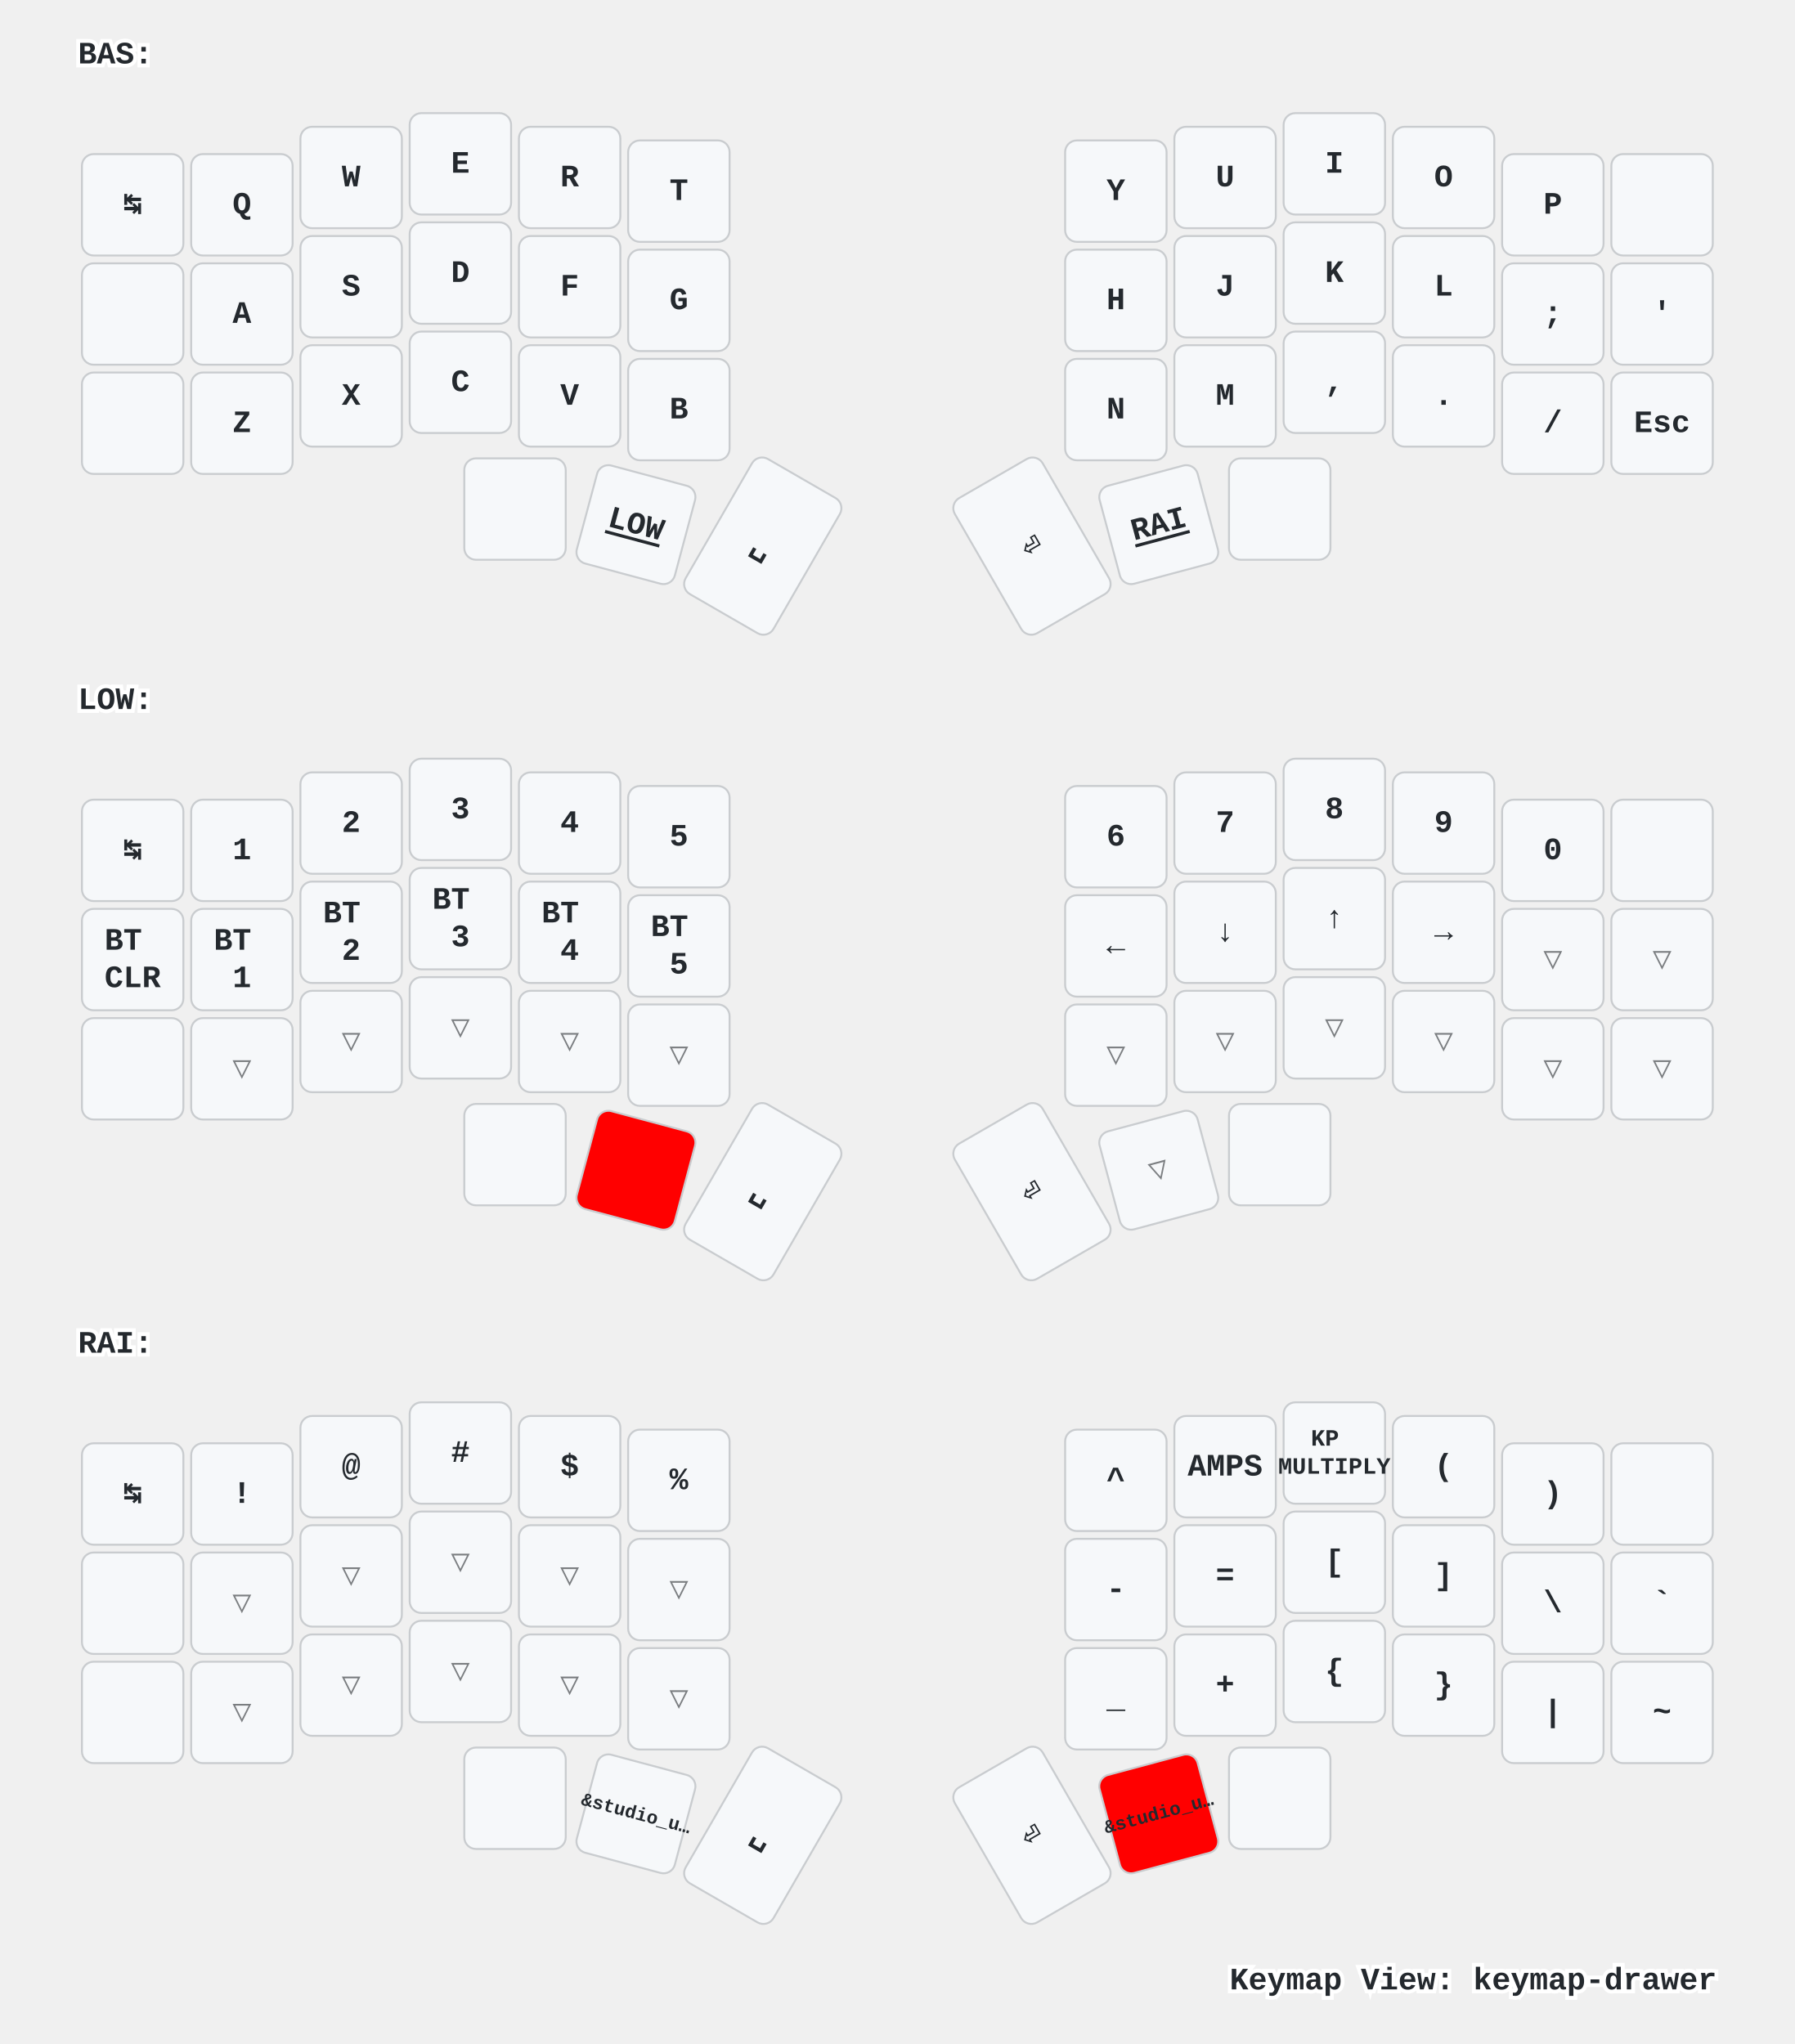
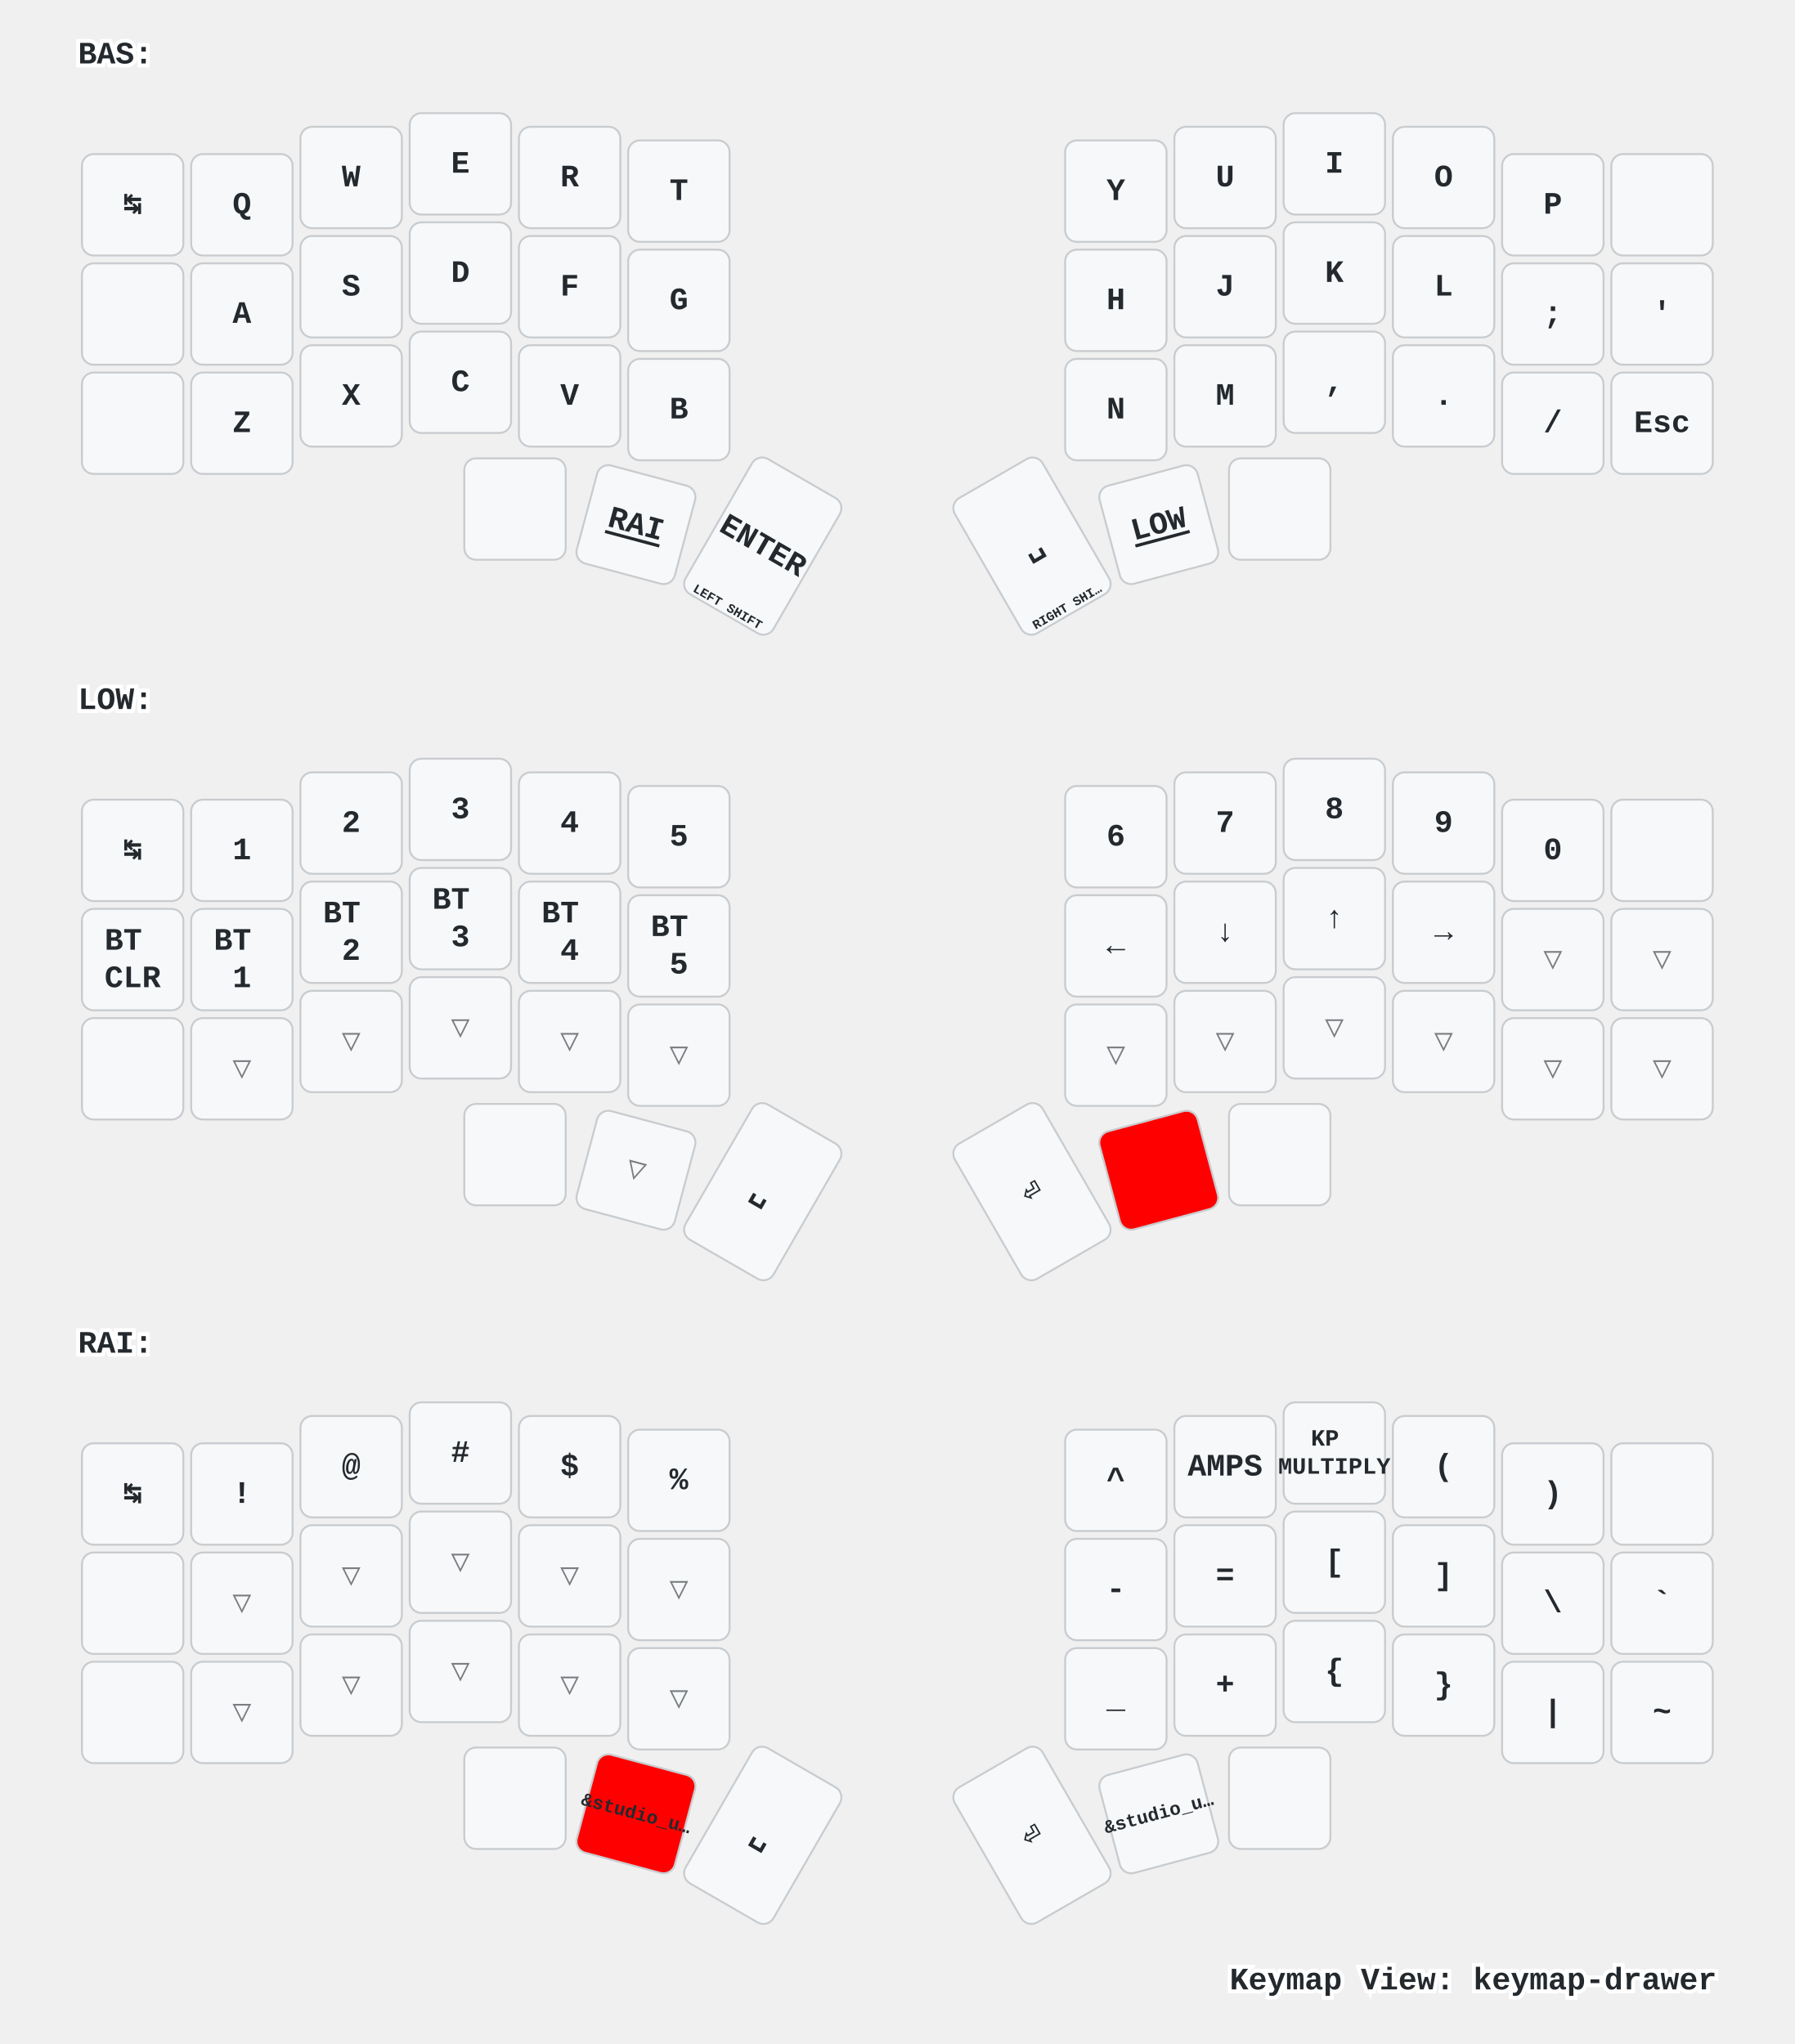
<svg xmlns="http://www.w3.org/2000/svg" xmlns:xlink="http://www.w3.org/1999/xlink" width="920" height="1048" viewBox="0 0 920 1048" class="keymap">
  <defs>/* start glyphs */
<svg id="mdi:apple-keyboard-command">
      <svg id="mdi-apple-keyboard-command" viewBox="0 0 24 24">
        <path d="M6,2A4,4 0 0,1 10,6V8H14V6A4,4 0 0,1 18,2A4,4 0 0,1 22,6A4,4 0 0,1 18,10H16V14H18A4,4 0 0,1 22,18A4,4 0 0,1 18,22A4,4 0 0,1 14,18V16H10V18A4,4 0 0,1 6,22A4,4 0 0,1 2,18A4,4 0 0,1 6,14H8V10H6A4,4 0 0,1 2,6A4,4 0 0,1 6,2M16,18A2,2 0 0,0 18,20A2,2 0 0,0 20,18A2,2 0 0,0 18,16H16V18M14,10H10V14H14V10M6,16A2,2 0 0,0 4,18A2,2 0 0,0 6,20A2,2 0 0,0 8,18V16H6M8,6A2,2 0 0,0 6,4A2,2 0 0,0 4,6A2,2 0 0,0 6,8H8V6M18,8A2,2 0 0,0 20,6A2,2 0 0,0 18,4A2,2 0 0,0 16,6V8H18Z" />
      </svg>
    </svg>
    <svg id="mdi:apple-keyboard-control">
      <svg id="mdi-apple-keyboard-control" viewBox="0 0 24 24">
        <path d="M19.78,11.78L18.36,13.19L12,6.83L5.64,13.19L4.22,11.78L12,4L19.78,11.78Z" />
      </svg>
    </svg>
    <svg id="mdi:apple-keyboard-option">
      <svg id="mdi-apple-keyboard-option" viewBox="0 0 24 24">
        <path d="M3,4H9.11L16.15,18H21V20H14.88L7.84,6H3V4M14,4H21V6H14V4Z" />
      </svg>
    </svg>
    <svg id="mdi:apple-keyboard-shift">
      <svg id="mdi-apple-keyboard-shift" viewBox="0 0 24 24">
        <path d="M15,18V12H17.17L12,6.83L6.83,12H9V18H15M12,4L22,14H17V20H7V14H2L12,4Z" />
      </svg>
    </svg>
    <svg id="mdi:backspace-outline">
      <svg id="mdi-backspace-outline" viewBox="0 0 24 24">
        <path d="M19,15.59L17.59,17L14,13.41L10.41,17L9,15.59L12.59,12L9,8.41L10.41,7L14,10.59L17.59,7L19,8.41L15.41,12L19,15.59M22,3A2,2 0 0,1 24,5V19A2,2 0 0,1 22,21H7C6.31,21 5.77,20.64 5.41,20.11L0,12L5.41,3.88C5.77,3.35 6.31,3 7,3H22M22,5H7L2.28,12L7,19H22V5Z" />
      </svg>
    </svg>
  </defs>/* end glyphs */
<style>/* inherit to force styles through use tags */
svg path {
    fill: inherit;
}

/* font and background color specifications */
svg.keymap {
    font-family: SFMono-Regular,Consolas,Liberation Mono,Menlo,monospace;
    font-size: 14px;
    font-kerning: normal;
    text-rendering: optimizeLegibility;
    fill: #24292e;
}

/* default key styling */
rect.key {
    fill: #f6f8fa;
}

rect.key, rect.combo {
    stroke: #c9cccf;
    stroke-width: 1;
}

/* default key side styling, only used is draw_key_sides is set */
rect.side {
    filter: brightness(90%);
}

/* color accent for combo boxes */
rect.combo, rect.combo-separate {
    fill: #cdf;
}

/* color accent for held keys */
rect.held, rect.combo.held {
    fill: #fdd;
}

/* color accent for ghost (optional) keys */
rect.ghost, rect.combo.ghost {
    stroke-dasharray: 4, 4;
    stroke-width: 2;
}

text {
    text-anchor: middle;
    dominant-baseline: middle;
}

/* styling for layer labels */
text.label {
    font-weight: bold;
    text-anchor: start;
    stroke: white;
    stroke-width: 4;
    paint-order: stroke;
}

/* styling for optional footer */
text.footer {
    text-anchor: end;
    dominant-baseline: auto;
    stroke: white;
    stroke-width: 4;
    paint-order: stroke;
}

/* styling for combo tap, and key non-tap label text */
text.combo, text.hold, text.shifted, text.left, text.right {
    font-size: 11px;
}

text.hold {
    text-anchor: middle;
    dominant-baseline: auto;
}

text.shifted {
    text-anchor: middle;
    dominant-baseline: hanging;
}

text.left {
    text-anchor: start;
}

text.right {
    text-anchor: end;
}

text.layer-activator {
    text-decoration: underline;
}

/* styling for hold/shifted label text in combo box */
text.combo.hold, text.combo.shifted, text.combo.left, text.combo.right {
    font-size: 8px;
}

/* lighter symbol for transparent keys */
text.trans {
    fill: #7b7e81;
}

/* styling for combo dendrons */
path.combo {
    stroke-width: 1;
    stroke: gray;
    fill: none;
}

/* Start Tabler Icons Cleanup */
/* cannot use height/width with glyphs */
.icon-tabler &gt; path {
    fill: inherit;
    stroke: inherit;
    stroke-width: 2;
}
/* hide tabler's default box */
.icon-tabler &gt; path[stroke="none"][fill="none"] {
    visibility: hidden;
}
/* End Tabler Icons Cleanup */

/* For default sytles, see https://github.com/caksoylar/keymap-drawer/blob/main/keymap_drawer/config.py#L85 */

svg.keymap {
  font-family: Ubuntu Mono, Inconsolata, Consolas, Liberation Mono, Menlo, monospace;
  font-size: 16px;
  font-weight: bold;
  text-rendering: optimizeLegibility;
}

/* Color accent for held keys
red = #f00
green = #0f0
blue = #00f
yellow = #ff0
cyan = #0ff
magenta = #f0f
white = #fff
black = #000
grey = #888
light grey = #ccc
#ffc
*/
rect.held, rect.combo.held {
    fill: #f00;
}

/* Technique borrowed and extended from https://github.com/englmaxi/zmk-config/blob/master/keymap-drawer/config.yaml */
.sym_sub_text.tap {
  translate: -5px 2px;
  font-size: 20px;
}
.sym_sub_text.shifted {
  translate: 10px 13px;
  font-size: 10px;
  opacity: 1.0;
}
.combo.sym_sub_text.tap {
  translate: -1px 1px;
}
.combo.sym_sub_text.shifted {
  translate: 7px 5px;
  font-size: 10px;
  opacity: 1.0;
}

/* Toggle */
.toggle.shifted {
  translate: -10px 12px;
}

.toggle.hold {
  translate: 13px -23px;
}

/* Variant for tap-dances */
.tap_dance.tap {
  translate: -7px 0px;
  font-size: 12px;
}
.tap_dance.shifted {
  translate: 7px 17px;
  font-size: 12px;
  opacity: 1.0;
}

/* Variant for symbol next to symbol */
.sym_by_sym.tap {
  translate: -6px 0px;
}
.sym_by_sym.shifted {
  translate: 10px 12px;
  opacity: 1.0;
}

.combo.sym_by_sym.tap {
  translate: -35px 0px;
}
.combo.sym_by_sym.shifted {
  translate: 35px 20px;
  opacity: 1.0;
}

.combo.sym_by_sym.hold {
  visibility: hidden;
}

/* hide hold box for combo sym_by_sym */
.combo.sym_by_sym.hold &gt; path[stroke="none"][fill="none"] {
  visibility: hidden;
}
</style>
  <g transform="translate(40, 0)" class="layer-BAS">
    <text x="0" y="28" class="label" id="BAS">BAS:</text>
    <g transform="translate(0, 56)">
      <g transform="translate(28, 49)" class="key keypos-0">
        <rect rx="6" ry="6" x="-26" y="-26" width="52" height="52" class="key" />
        <text x="0" y="0" class="key tap">↹</text>
      </g>
      <g transform="translate(84, 49)" class="key keypos-1">
        <rect rx="6" ry="6" x="-26" y="-26" width="52" height="52" class="key" />
        <text x="0" y="0" class="key tap">Q</text>
      </g>
      <g transform="translate(140, 35)" class="key keypos-2">
        <rect rx="6" ry="6" x="-26" y="-26" width="52" height="52" class="key" />
        <text x="0" y="0" class="key tap">W</text>
      </g>
      <g transform="translate(196, 28)" class="key keypos-3">
        <rect rx="6" ry="6" x="-26" y="-26" width="52" height="52" class="key" />
        <text x="0" y="0" class="key tap">E</text>
      </g>
      <g transform="translate(252, 35)" class="key keypos-4">
        <rect rx="6" ry="6" x="-26" y="-26" width="52" height="52" class="key" />
        <text x="0" y="0" class="key tap">R</text>
      </g>
      <g transform="translate(308, 42)" class="key keypos-5">
        <rect rx="6" ry="6" x="-26" y="-26" width="52" height="52" class="key" />
        <text x="0" y="0" class="key tap">T</text>
      </g>
      <g transform="translate(532, 42)" class="key keypos-6">
        <rect rx="6" ry="6" x="-26" y="-26" width="52" height="52" class="key" />
        <text x="0" y="0" class="key tap">Y</text>
      </g>
      <g transform="translate(588, 35)" class="key keypos-7">
        <rect rx="6" ry="6" x="-26" y="-26" width="52" height="52" class="key" />
        <text x="0" y="0" class="key tap">U</text>
      </g>
      <g transform="translate(644, 28)" class="key keypos-8">
        <rect rx="6" ry="6" x="-26" y="-26" width="52" height="52" class="key" />
        <text x="0" y="0" class="key tap">I</text>
      </g>
      <g transform="translate(700, 35)" class="key keypos-9">
        <rect rx="6" ry="6" x="-26" y="-26" width="52" height="52" class="key" />
        <text x="0" y="0" class="key tap">O</text>
      </g>
      <g transform="translate(756, 49)" class="key keypos-10">
        <rect rx="6" ry="6" x="-26" y="-26" width="52" height="52" class="key" />
        <text x="0" y="0" class="key tap">P</text>
      </g>
      <g transform="translate(812, 49)" class="key keypos-11">
        <rect rx="6" ry="6" x="-26" y="-26" width="52" height="52" class="key" />
        <use href="#mdi:backspace-outline" xlink:href="#mdi:backspace-outline" x="-9" y="-9" height="18" width="18.0" class="key tap glyph mdi:backspace-outline" />
      </g>
      <g transform="translate(28, 105)" class="key keypos-12">
        <rect rx="6" ry="6" x="-26" y="-26" width="52" height="52" class="key" />
        <use href="#mdi:apple-keyboard-control" xlink:href="#mdi:apple-keyboard-control" x="-9" y="-9" height="18" width="18.0" class="key tap glyph mdi:apple-keyboard-control" />
      </g>
      <g transform="translate(84, 105)" class="key keypos-13">
        <rect rx="6" ry="6" x="-26" y="-26" width="52" height="52" class="key" />
        <text x="0" y="0" class="key tap">A</text>
      </g>
      <g transform="translate(140, 91)" class="key keypos-14">
        <rect rx="6" ry="6" x="-26" y="-26" width="52" height="52" class="key" />
        <text x="0" y="0" class="key tap">S</text>
      </g>
      <g transform="translate(196, 84)" class="key keypos-15">
        <rect rx="6" ry="6" x="-26" y="-26" width="52" height="52" class="key" />
        <text x="0" y="0" class="key tap">D</text>
      </g>
      <g transform="translate(252, 91)" class="key keypos-16">
        <rect rx="6" ry="6" x="-26" y="-26" width="52" height="52" class="key" />
        <text x="0" y="0" class="key tap">F</text>
      </g>
      <g transform="translate(308, 98)" class="key keypos-17">
        <rect rx="6" ry="6" x="-26" y="-26" width="52" height="52" class="key" />
        <text x="0" y="0" class="key tap">G</text>
      </g>
      <g transform="translate(532, 98)" class="key keypos-18">
        <rect rx="6" ry="6" x="-26" y="-26" width="52" height="52" class="key" />
        <text x="0" y="0" class="key tap">H</text>
      </g>
      <g transform="translate(588, 91)" class="key keypos-19">
        <rect rx="6" ry="6" x="-26" y="-26" width="52" height="52" class="key" />
        <text x="0" y="0" class="key tap">J</text>
      </g>
      <g transform="translate(644, 84)" class="key keypos-20">
        <rect rx="6" ry="6" x="-26" y="-26" width="52" height="52" class="key" />
        <text x="0" y="0" class="key tap">K</text>
      </g>
      <g transform="translate(700, 91)" class="key keypos-21">
        <rect rx="6" ry="6" x="-26" y="-26" width="52" height="52" class="key" />
        <text x="0" y="0" class="key tap">L</text>
      </g>
      <g transform="translate(756, 105)" class="key keypos-22">
        <rect rx="6" ry="6" x="-26" y="-26" width="52" height="52" class="key" />
        <text x="0" y="0" class="key tap">;</text>
      </g>
      <g transform="translate(812, 105)" class="key keypos-23">
        <rect rx="6" ry="6" x="-26" y="-26" width="52" height="52" class="key" />
        <text x="0" y="0" class="key tap">'</text>
      </g>
      <g transform="translate(28, 161)" class="key keypos-24">
        <rect rx="6" ry="6" x="-26" y="-26" width="52" height="52" class="key" />
        <use href="#mdi:apple-keyboard-shift" xlink:href="#mdi:apple-keyboard-shift" x="-9" y="-9" height="18" width="18.0" class="key tap glyph mdi:apple-keyboard-shift" />
      </g>
      <g transform="translate(84, 161)" class="key keypos-25">
        <rect rx="6" ry="6" x="-26" y="-26" width="52" height="52" class="key" />
        <text x="0" y="0" class="key tap">Z</text>
      </g>
      <g transform="translate(140, 147)" class="key keypos-26">
        <rect rx="6" ry="6" x="-26" y="-26" width="52" height="52" class="key" />
        <text x="0" y="0" class="key tap">X</text>
      </g>
      <g transform="translate(196, 140)" class="key keypos-27">
        <rect rx="6" ry="6" x="-26" y="-26" width="52" height="52" class="key" />
        <text x="0" y="0" class="key tap">C</text>
      </g>
      <g transform="translate(252, 147)" class="key keypos-28">
        <rect rx="6" ry="6" x="-26" y="-26" width="52" height="52" class="key" />
        <text x="0" y="0" class="key tap">V</text>
      </g>
      <g transform="translate(308, 154)" class="key keypos-29">
        <rect rx="6" ry="6" x="-26" y="-26" width="52" height="52" class="key" />
        <text x="0" y="0" class="key tap">B</text>
      </g>
      <g transform="translate(532, 154)" class="key keypos-30">
        <rect rx="6" ry="6" x="-26" y="-26" width="52" height="52" class="key" />
        <text x="0" y="0" class="key tap">N</text>
      </g>
      <g transform="translate(588, 147)" class="key keypos-31">
        <rect rx="6" ry="6" x="-26" y="-26" width="52" height="52" class="key" />
        <text x="0" y="0" class="key tap">M</text>
      </g>
      <g transform="translate(644, 140)" class="key keypos-32">
        <rect rx="6" ry="6" x="-26" y="-26" width="52" height="52" class="key" />
        <text x="0" y="0" class="key tap">,</text>
      </g>
      <g transform="translate(700, 147)" class="key keypos-33">
        <rect rx="6" ry="6" x="-26" y="-26" width="52" height="52" class="key" />
        <text x="0" y="0" class="key tap">.</text>
      </g>
      <g transform="translate(756, 161)" class="key keypos-34">
        <rect rx="6" ry="6" x="-26" y="-26" width="52" height="52" class="key" />
        <text x="0" y="0" class="key tap">/</text>
      </g>
      <g transform="translate(812, 161)" class="key keypos-35">
        <rect rx="6" ry="6" x="-26" y="-26" width="52" height="52" class="key" />
        <text x="0" y="0" class="key tap">Esc</text>
      </g>
      <g transform="translate(224, 205)" class="key keypos-36">
        <rect rx="6" ry="6" x="-26" y="-26" width="52" height="52" class="key" />
        <use href="#mdi:apple-keyboard-option" xlink:href="#mdi:apple-keyboard-option" x="-9" y="-9" height="18" width="18.0" class="key tap glyph mdi:apple-keyboard-option" />
      </g>
      <g transform="translate(286, 213) rotate(15.0)" class="key keypos-37">
        <rect rx="6" ry="6" x="-26" y="-26" width="52" height="52" class="key" />
+         <a href="#RAI">
+           <text x="0" y="0" class="key tap layer-activator">RAI</text>
+         </a>
+       </g>
+       <g transform="translate(351, 224) rotate(30.0)" class="key keypos-38">
+         <rect rx="6" ry="6" x="-26" y="-40" width="52" height="80" class="key" />
+         <text x="0" y="0" class="key tap">ENTER</text>
+         <text x="0" y="38" class="key hold">
+           <tspan style="font-size: 60%">LEFT SHIFT</tspan>
+         </text>
+       </g>
+       <g transform="translate(489, 224) rotate(-30.0)" class="key keypos-39">
+         <rect rx="6" ry="6" x="-26" y="-40" width="52" height="80" class="key" />
+         <text x="0" y="0" class="key tap">␣</text>
+         <text x="0" y="38" class="key hold">
+           <tspan style="font-size: 60%">RIGHT SHI…</tspan>
+         </text>
+       </g>
+       <g transform="translate(554, 213) rotate(-15.0)" class="key keypos-40">
+         <rect rx="6" ry="6" x="-26" y="-26" width="52" height="52" class="key" />
        <a href="#LOW">
          <text x="0" y="0" class="key tap layer-activator">LOW</text>
-         </a>
-       </g>
-       <g transform="translate(351, 224) rotate(30.0)" class="key keypos-38">
-         <rect rx="6" ry="6" x="-26" y="-40" width="52" height="80" class="key" />
-         <text x="0" y="0" class="key tap">␣</text>
-       </g>
-       <g transform="translate(489, 224) rotate(-30.0)" class="key keypos-39">
-         <rect rx="6" ry="6" x="-26" y="-40" width="52" height="80" class="key" />
-         <text x="0" y="0" class="key tap">⏎</text>
-       </g>
-       <g transform="translate(554, 213) rotate(-15.0)" class="key keypos-40">
-         <rect rx="6" ry="6" x="-26" y="-26" width="52" height="52" class="key" />
-         <a href="#RAI">
-           <text x="0" y="0" class="key tap layer-activator">RAI</text>
        </a>
      </g>
      <g transform="translate(616, 205)" class="key keypos-41">
        <rect rx="6" ry="6" x="-26" y="-26" width="52" height="52" class="key" />
        <use href="#mdi:backspace-outline" xlink:href="#mdi:backspace-outline" x="-9" y="-9" height="18" width="18.0" class="key tap glyph mdi:backspace-outline" />
      </g>
    </g>
  </g>
  <g transform="translate(40, 331)" class="layer-LOW">
    <text x="0" y="28" class="label" id="LOW">LOW:</text>
    <g transform="translate(0, 56)">
      <g transform="translate(28, 49)" class="key keypos-0">
        <rect rx="6" ry="6" x="-26" y="-26" width="52" height="52" class="key" />
        <text x="0" y="0" class="key tap">↹</text>
      </g>
      <g transform="translate(84, 49)" class="key keypos-1">
        <rect rx="6" ry="6" x="-26" y="-26" width="52" height="52" class="key" />
        <text x="0" y="0" class="key tap">1</text>
      </g>
      <g transform="translate(140, 35)" class="key keypos-2">
        <rect rx="6" ry="6" x="-26" y="-26" width="52" height="52" class="key" />
        <text x="0" y="0" class="key tap">2</text>
      </g>
      <g transform="translate(196, 28)" class="key keypos-3">
        <rect rx="6" ry="6" x="-26" y="-26" width="52" height="52" class="key" />
        <text x="0" y="0" class="key tap">3</text>
      </g>
      <g transform="translate(252, 35)" class="key keypos-4">
        <rect rx="6" ry="6" x="-26" y="-26" width="52" height="52" class="key" />
        <text x="0" y="0" class="key tap">4</text>
      </g>
      <g transform="translate(308, 42)" class="key keypos-5">
        <rect rx="6" ry="6" x="-26" y="-26" width="52" height="52" class="key" />
        <text x="0" y="0" class="key tap">5</text>
      </g>
      <g transform="translate(532, 42)" class="key keypos-6">
        <rect rx="6" ry="6" x="-26" y="-26" width="52" height="52" class="key" />
        <text x="0" y="0" class="key tap">6</text>
      </g>
      <g transform="translate(588, 35)" class="key keypos-7">
        <rect rx="6" ry="6" x="-26" y="-26" width="52" height="52" class="key" />
        <text x="0" y="0" class="key tap">7</text>
      </g>
      <g transform="translate(644, 28)" class="key keypos-8">
        <rect rx="6" ry="6" x="-26" y="-26" width="52" height="52" class="key" />
        <text x="0" y="0" class="key tap">8</text>
      </g>
      <g transform="translate(700, 35)" class="key keypos-9">
        <rect rx="6" ry="6" x="-26" y="-26" width="52" height="52" class="key" />
        <text x="0" y="0" class="key tap">9</text>
      </g>
      <g transform="translate(756, 49)" class="key keypos-10">
        <rect rx="6" ry="6" x="-26" y="-26" width="52" height="52" class="key" />
        <text x="0" y="0" class="key tap">0</text>
      </g>
      <g transform="translate(812, 49)" class="key keypos-11">
        <rect rx="6" ry="6" x="-26" y="-26" width="52" height="52" class="key" />
        <use href="#mdi:backspace-outline" xlink:href="#mdi:backspace-outline" x="-9" y="-9" height="18" width="18.0" class="key tap glyph mdi:backspace-outline" />
      </g>
      <g transform="translate(28, 105)" class="key keypos-12">
        <rect rx="6" ry="6" x="-26" y="-26" width="52" height="52" class="key" />
        <text x="0" y="0" class="key tap">
          <tspan x="0" dy="-0.6em">BT</tspan>
          <tspan x="0" dy="1.2em">CLR</tspan>
        </text>
      </g>
      <g transform="translate(84, 105)" class="key keypos-13">
        <rect rx="6" ry="6" x="-26" y="-26" width="52" height="52" class="key" />
        <text x="0" y="0" class="key tap">
          <tspan x="0" dy="-0.6em">BT</tspan>
          <tspan x="0" dy="1.2em">1</tspan>
        </text>
      </g>
      <g transform="translate(140, 91)" class="key keypos-14">
        <rect rx="6" ry="6" x="-26" y="-26" width="52" height="52" class="key" />
        <text x="0" y="0" class="key tap">
          <tspan x="0" dy="-0.6em">BT</tspan>
          <tspan x="0" dy="1.2em">2</tspan>
        </text>
      </g>
      <g transform="translate(196, 84)" class="key keypos-15">
        <rect rx="6" ry="6" x="-26" y="-26" width="52" height="52" class="key" />
        <text x="0" y="0" class="key tap">
          <tspan x="0" dy="-0.6em">BT</tspan>
          <tspan x="0" dy="1.2em">3</tspan>
        </text>
      </g>
      <g transform="translate(252, 91)" class="key keypos-16">
        <rect rx="6" ry="6" x="-26" y="-26" width="52" height="52" class="key" />
        <text x="0" y="0" class="key tap">
          <tspan x="0" dy="-0.6em">BT</tspan>
          <tspan x="0" dy="1.2em">4</tspan>
        </text>
      </g>
      <g transform="translate(308, 98)" class="key keypos-17">
        <rect rx="6" ry="6" x="-26" y="-26" width="52" height="52" class="key" />
        <text x="0" y="0" class="key tap">
          <tspan x="0" dy="-0.6em">BT</tspan>
          <tspan x="0" dy="1.2em">5</tspan>
        </text>
      </g>
      <g transform="translate(532, 98)" class="key keypos-18">
        <rect rx="6" ry="6" x="-26" y="-26" width="52" height="52" class="key" />
        <text x="0" y="0" class="key tap">←</text>
      </g>
      <g transform="translate(588, 91)" class="key keypos-19">
        <rect rx="6" ry="6" x="-26" y="-26" width="52" height="52" class="key" />
        <text x="0" y="0" class="key tap">↓</text>
      </g>
      <g transform="translate(644, 84)" class="key keypos-20">
        <rect rx="6" ry="6" x="-26" y="-26" width="52" height="52" class="key" />
        <text x="0" y="0" class="key tap">↑</text>
      </g>
      <g transform="translate(700, 91)" class="key keypos-21">
        <rect rx="6" ry="6" x="-26" y="-26" width="52" height="52" class="key" />
        <text x="0" y="0" class="key tap">→</text>
      </g>
      <g transform="translate(756, 105)" class="key trans keypos-22">
        <rect rx="6" ry="6" x="-26" y="-26" width="52" height="52" class="key trans" />
        <text x="0" y="0" class="key trans tap">▽</text>
      </g>
      <g transform="translate(812, 105)" class="key trans keypos-23">
        <rect rx="6" ry="6" x="-26" y="-26" width="52" height="52" class="key trans" />
        <text x="0" y="0" class="key trans tap">▽</text>
      </g>
      <g transform="translate(28, 161)" class="key keypos-24">
        <rect rx="6" ry="6" x="-26" y="-26" width="52" height="52" class="key" />
        <use href="#mdi:apple-keyboard-shift" xlink:href="#mdi:apple-keyboard-shift" x="-9" y="-9" height="18" width="18.0" class="key tap glyph mdi:apple-keyboard-shift" />
      </g>
      <g transform="translate(84, 161)" class="key trans keypos-25">
        <rect rx="6" ry="6" x="-26" y="-26" width="52" height="52" class="key trans" />
        <text x="0" y="0" class="key trans tap">▽</text>
      </g>
      <g transform="translate(140, 147)" class="key trans keypos-26">
        <rect rx="6" ry="6" x="-26" y="-26" width="52" height="52" class="key trans" />
        <text x="0" y="0" class="key trans tap">▽</text>
      </g>
      <g transform="translate(196, 140)" class="key trans keypos-27">
        <rect rx="6" ry="6" x="-26" y="-26" width="52" height="52" class="key trans" />
        <text x="0" y="0" class="key trans tap">▽</text>
      </g>
      <g transform="translate(252, 147)" class="key trans keypos-28">
        <rect rx="6" ry="6" x="-26" y="-26" width="52" height="52" class="key trans" />
        <text x="0" y="0" class="key trans tap">▽</text>
      </g>
      <g transform="translate(308, 154)" class="key trans keypos-29">
        <rect rx="6" ry="6" x="-26" y="-26" width="52" height="52" class="key trans" />
        <text x="0" y="0" class="key trans tap">▽</text>
      </g>
      <g transform="translate(532, 154)" class="key trans keypos-30">
        <rect rx="6" ry="6" x="-26" y="-26" width="52" height="52" class="key trans" />
        <text x="0" y="0" class="key trans tap">▽</text>
      </g>
      <g transform="translate(588, 147)" class="key trans keypos-31">
        <rect rx="6" ry="6" x="-26" y="-26" width="52" height="52" class="key trans" />
        <text x="0" y="0" class="key trans tap">▽</text>
      </g>
      <g transform="translate(644, 140)" class="key trans keypos-32">
        <rect rx="6" ry="6" x="-26" y="-26" width="52" height="52" class="key trans" />
        <text x="0" y="0" class="key trans tap">▽</text>
      </g>
      <g transform="translate(700, 147)" class="key trans keypos-33">
        <rect rx="6" ry="6" x="-26" y="-26" width="52" height="52" class="key trans" />
        <text x="0" y="0" class="key trans tap">▽</text>
      </g>
      <g transform="translate(756, 161)" class="key trans keypos-34">
        <rect rx="6" ry="6" x="-26" y="-26" width="52" height="52" class="key trans" />
        <text x="0" y="0" class="key trans tap">▽</text>
      </g>
      <g transform="translate(812, 161)" class="key trans keypos-35">
        <rect rx="6" ry="6" x="-26" y="-26" width="52" height="52" class="key trans" />
        <text x="0" y="0" class="key trans tap">▽</text>
      </g>
      <g transform="translate(224, 205)" class="key keypos-36">
        <rect rx="6" ry="6" x="-26" y="-26" width="52" height="52" class="key" />
        <use href="#mdi:apple-keyboard-command" xlink:href="#mdi:apple-keyboard-command" x="-9" y="-9" height="18" width="18.0" class="key tap glyph mdi:apple-keyboard-command" />
      </g>
-       <g transform="translate(286, 213) rotate(15.0)" class="key held keypos-37">
-         <rect rx="6" ry="6" x="-26" y="-26" width="52" height="52" class="key held" />
+       <g transform="translate(286, 213) rotate(15.0)" class="key trans keypos-37">
+         <rect rx="6" ry="6" x="-26" y="-26" width="52" height="52" class="key trans" />
+         <text x="0" y="0" class="key trans tap">▽</text>
      </g>
      <g transform="translate(351, 224) rotate(30.0)" class="key keypos-38">
        <rect rx="6" ry="6" x="-26" y="-40" width="52" height="80" class="key" />
        <text x="0" y="0" class="key tap">␣</text>
      </g>
      <g transform="translate(489, 224) rotate(-30.0)" class="key keypos-39">
        <rect rx="6" ry="6" x="-26" y="-40" width="52" height="80" class="key" />
        <text x="0" y="0" class="key tap">⏎</text>
      </g>
-       <g transform="translate(554, 213) rotate(-15.0)" class="key trans keypos-40">
-         <rect rx="6" ry="6" x="-26" y="-26" width="52" height="52" class="key trans" />
-         <text x="0" y="0" class="key trans tap">▽</text>
+       <g transform="translate(554, 213) rotate(-15.0)" class="key held keypos-40">
+         <rect rx="6" ry="6" x="-26" y="-26" width="52" height="52" class="key held" />
      </g>
      <g transform="translate(616, 205)" class="key keypos-41">
        <rect rx="6" ry="6" x="-26" y="-26" width="52" height="52" class="key" />
        <use href="#mdi:apple-keyboard-option" xlink:href="#mdi:apple-keyboard-option" x="-9" y="-9" height="18" width="18.0" class="key tap glyph mdi:apple-keyboard-option" />
      </g>
    </g>
  </g>
  <g transform="translate(40, 661)" class="layer-RAI">
    <text x="0" y="28" class="label" id="RAI">RAI:</text>
    <g transform="translate(0, 56)">
      <g transform="translate(28, 49)" class="key keypos-0">
        <rect rx="6" ry="6" x="-26" y="-26" width="52" height="52" class="key" />
        <text x="0" y="0" class="key tap">↹</text>
      </g>
      <g transform="translate(84, 49)" class="key keypos-1">
        <rect rx="6" ry="6" x="-26" y="-26" width="52" height="52" class="key" />
        <text x="0" y="0" class="key tap">!</text>
      </g>
      <g transform="translate(140, 35)" class="key keypos-2">
        <rect rx="6" ry="6" x="-26" y="-26" width="52" height="52" class="key" />
        <text x="0" y="0" class="key tap">@</text>
      </g>
      <g transform="translate(196, 28)" class="key keypos-3">
        <rect rx="6" ry="6" x="-26" y="-26" width="52" height="52" class="key" />
        <text x="0" y="0" class="key tap">#</text>
      </g>
      <g transform="translate(252, 35)" class="key keypos-4">
        <rect rx="6" ry="6" x="-26" y="-26" width="52" height="52" class="key" />
        <text x="0" y="0" class="key tap">$</text>
      </g>
      <g transform="translate(308, 42)" class="key keypos-5">
        <rect rx="6" ry="6" x="-26" y="-26" width="52" height="52" class="key" />
        <text x="0" y="0" class="key tap">%</text>
      </g>
      <g transform="translate(532, 42)" class="key keypos-6">
        <rect rx="6" ry="6" x="-26" y="-26" width="52" height="52" class="key" />
        <text x="0" y="0" class="key tap">^</text>
      </g>
      <g transform="translate(588, 35)" class="key keypos-7">
        <rect rx="6" ry="6" x="-26" y="-26" width="52" height="52" class="key" />
        <text x="0" y="0" class="key tap">AMPS</text>
      </g>
      <g transform="translate(644, 28)" class="key keypos-8">
        <rect rx="6" ry="6" x="-26" y="-26" width="52" height="52" class="key" />
        <text x="0" y="0" class="key tap">
          <tspan x="0" dy="-0.6em" style="font-size: 75%">KP</tspan>
          <tspan x="0" dy="1.2em" style="font-size: 75%">MULTIPLY</tspan>
        </text>
      </g>
      <g transform="translate(700, 35)" class="key keypos-9">
        <rect rx="6" ry="6" x="-26" y="-26" width="52" height="52" class="key" />
        <text x="0" y="0" class="key tap">(</text>
      </g>
      <g transform="translate(756, 49)" class="key keypos-10">
        <rect rx="6" ry="6" x="-26" y="-26" width="52" height="52" class="key" />
        <text x="0" y="0" class="key tap">)</text>
      </g>
      <g transform="translate(812, 49)" class="key keypos-11">
        <rect rx="6" ry="6" x="-26" y="-26" width="52" height="52" class="key" />
        <use href="#mdi:backspace-outline" xlink:href="#mdi:backspace-outline" x="-9" y="-9" height="18" width="18.0" class="key tap glyph mdi:backspace-outline" />
      </g>
      <g transform="translate(28, 105)" class="key keypos-12">
        <rect rx="6" ry="6" x="-26" y="-26" width="52" height="52" class="key" />
        <use href="#mdi:apple-keyboard-control" xlink:href="#mdi:apple-keyboard-control" x="-9" y="-9" height="18" width="18.0" class="key tap glyph mdi:apple-keyboard-control" />
      </g>
      <g transform="translate(84, 105)" class="key trans keypos-13">
        <rect rx="6" ry="6" x="-26" y="-26" width="52" height="52" class="key trans" />
        <text x="0" y="0" class="key trans tap">▽</text>
      </g>
      <g transform="translate(140, 91)" class="key trans keypos-14">
        <rect rx="6" ry="6" x="-26" y="-26" width="52" height="52" class="key trans" />
        <text x="0" y="0" class="key trans tap">▽</text>
      </g>
      <g transform="translate(196, 84)" class="key trans keypos-15">
        <rect rx="6" ry="6" x="-26" y="-26" width="52" height="52" class="key trans" />
        <text x="0" y="0" class="key trans tap">▽</text>
      </g>
      <g transform="translate(252, 91)" class="key trans keypos-16">
        <rect rx="6" ry="6" x="-26" y="-26" width="52" height="52" class="key trans" />
        <text x="0" y="0" class="key trans tap">▽</text>
      </g>
      <g transform="translate(308, 98)" class="key trans keypos-17">
        <rect rx="6" ry="6" x="-26" y="-26" width="52" height="52" class="key trans" />
        <text x="0" y="0" class="key trans tap">▽</text>
      </g>
      <g transform="translate(532, 98)" class="key keypos-18">
        <rect rx="6" ry="6" x="-26" y="-26" width="52" height="52" class="key" />
        <text x="0" y="0" class="key tap">-</text>
      </g>
      <g transform="translate(588, 91)" class="key keypos-19">
        <rect rx="6" ry="6" x="-26" y="-26" width="52" height="52" class="key" />
        <text x="0" y="0" class="key tap">=</text>
      </g>
      <g transform="translate(644, 84)" class="key keypos-20">
        <rect rx="6" ry="6" x="-26" y="-26" width="52" height="52" class="key" />
        <text x="0" y="0" class="key tap">[</text>
      </g>
      <g transform="translate(700, 91)" class="key keypos-21">
        <rect rx="6" ry="6" x="-26" y="-26" width="52" height="52" class="key" />
        <text x="0" y="0" class="key tap">]</text>
      </g>
      <g transform="translate(756, 105)" class="key keypos-22">
        <rect rx="6" ry="6" x="-26" y="-26" width="52" height="52" class="key" />
        <text x="0" y="0" class="key tap">\</text>
      </g>
      <g transform="translate(812, 105)" class="key keypos-23">
        <rect rx="6" ry="6" x="-26" y="-26" width="52" height="52" class="key" />
        <text x="0" y="0" class="key tap">`</text>
      </g>
      <g transform="translate(28, 161)" class="key keypos-24">
        <rect rx="6" ry="6" x="-26" y="-26" width="52" height="52" class="key" />
        <use href="#mdi:apple-keyboard-shift" xlink:href="#mdi:apple-keyboard-shift" x="-9" y="-9" height="18" width="18.0" class="key tap glyph mdi:apple-keyboard-shift" />
      </g>
      <g transform="translate(84, 161)" class="key trans keypos-25">
        <rect rx="6" ry="6" x="-26" y="-26" width="52" height="52" class="key trans" />
        <text x="0" y="0" class="key trans tap">▽</text>
      </g>
      <g transform="translate(140, 147)" class="key trans keypos-26">
        <rect rx="6" ry="6" x="-26" y="-26" width="52" height="52" class="key trans" />
        <text x="0" y="0" class="key trans tap">▽</text>
      </g>
      <g transform="translate(196, 140)" class="key trans keypos-27">
        <rect rx="6" ry="6" x="-26" y="-26" width="52" height="52" class="key trans" />
        <text x="0" y="0" class="key trans tap">▽</text>
      </g>
      <g transform="translate(252, 147)" class="key trans keypos-28">
        <rect rx="6" ry="6" x="-26" y="-26" width="52" height="52" class="key trans" />
        <text x="0" y="0" class="key trans tap">▽</text>
      </g>
      <g transform="translate(308, 154)" class="key trans keypos-29">
        <rect rx="6" ry="6" x="-26" y="-26" width="52" height="52" class="key trans" />
        <text x="0" y="0" class="key trans tap">▽</text>
      </g>
      <g transform="translate(532, 154)" class="key keypos-30">
        <rect rx="6" ry="6" x="-26" y="-26" width="52" height="52" class="key" />
        <text x="0" y="0" class="key tap">_</text>
      </g>
      <g transform="translate(588, 147)" class="key keypos-31">
        <rect rx="6" ry="6" x="-26" y="-26" width="52" height="52" class="key" />
        <text x="0" y="0" class="key tap">+</text>
      </g>
      <g transform="translate(644, 140)" class="key keypos-32">
        <rect rx="6" ry="6" x="-26" y="-26" width="52" height="52" class="key" />
        <text x="0" y="0" class="key tap">{</text>
      </g>
      <g transform="translate(700, 147)" class="key keypos-33">
        <rect rx="6" ry="6" x="-26" y="-26" width="52" height="52" class="key" />
        <text x="0" y="0" class="key tap">}</text>
      </g>
      <g transform="translate(756, 161)" class="key keypos-34">
        <rect rx="6" ry="6" x="-26" y="-26" width="52" height="52" class="key" />
        <text x="0" y="0" class="key tap">|</text>
      </g>
      <g transform="translate(812, 161)" class="key keypos-35">
        <rect rx="6" ry="6" x="-26" y="-26" width="52" height="52" class="key" />
        <text x="0" y="0" class="key tap">~</text>
      </g>
      <g transform="translate(224, 205)" class="key keypos-36">
        <rect rx="6" ry="6" x="-26" y="-26" width="52" height="52" class="key" />
        <use href="#mdi:apple-keyboard-command" xlink:href="#mdi:apple-keyboard-command" x="-9" y="-9" height="18" width="18.0" class="key tap glyph mdi:apple-keyboard-command" />
      </g>
-       <g transform="translate(286, 213) rotate(15.0)" class="key keypos-37">
-         <rect rx="6" ry="6" x="-26" y="-26" width="52" height="52" class="key" />
-         <text x="0" y="0" class="key tap">
+       <g transform="translate(286, 213) rotate(15.0)" class="key held keypos-37">
+         <rect rx="6" ry="6" x="-26" y="-26" width="52" height="52" class="key held" />
+         <text x="0" y="0" class="key held tap">
          <tspan style="font-size: 60%">&amp;studio_u…</tspan>
        </text>
      </g>
      <g transform="translate(351, 224) rotate(30.0)" class="key keypos-38">
        <rect rx="6" ry="6" x="-26" y="-40" width="52" height="80" class="key" />
        <text x="0" y="0" class="key tap">␣</text>
      </g>
      <g transform="translate(489, 224) rotate(-30.0)" class="key keypos-39">
        <rect rx="6" ry="6" x="-26" y="-40" width="52" height="80" class="key" />
        <text x="0" y="0" class="key tap">⏎</text>
      </g>
-       <g transform="translate(554, 213) rotate(-15.0)" class="key held keypos-40">
-         <rect rx="6" ry="6" x="-26" y="-26" width="52" height="52" class="key held" />
-         <text x="0" y="0" class="key held tap">
+       <g transform="translate(554, 213) rotate(-15.0)" class="key keypos-40">
+         <rect rx="6" ry="6" x="-26" y="-26" width="52" height="52" class="key" />
+         <text x="0" y="0" class="key tap">
          <tspan style="font-size: 60%">&amp;studio_u…</tspan>
        </text>
      </g>
      <g transform="translate(616, 205)" class="key keypos-41">
        <rect rx="6" ry="6" x="-26" y="-26" width="52" height="52" class="key" />
        <use href="#mdi:apple-keyboard-option" xlink:href="#mdi:apple-keyboard-option" x="-9" y="-9" height="18" width="18.0" class="key tap glyph mdi:apple-keyboard-option" />
      </g>
    </g>
  </g>
  <text x="880.0" y="1020.0" class="footer">Keymap View: <a href="https://github.com/caksoylar/keymap-drawer">keymap-drawer</a>
  </text>
</svg>
